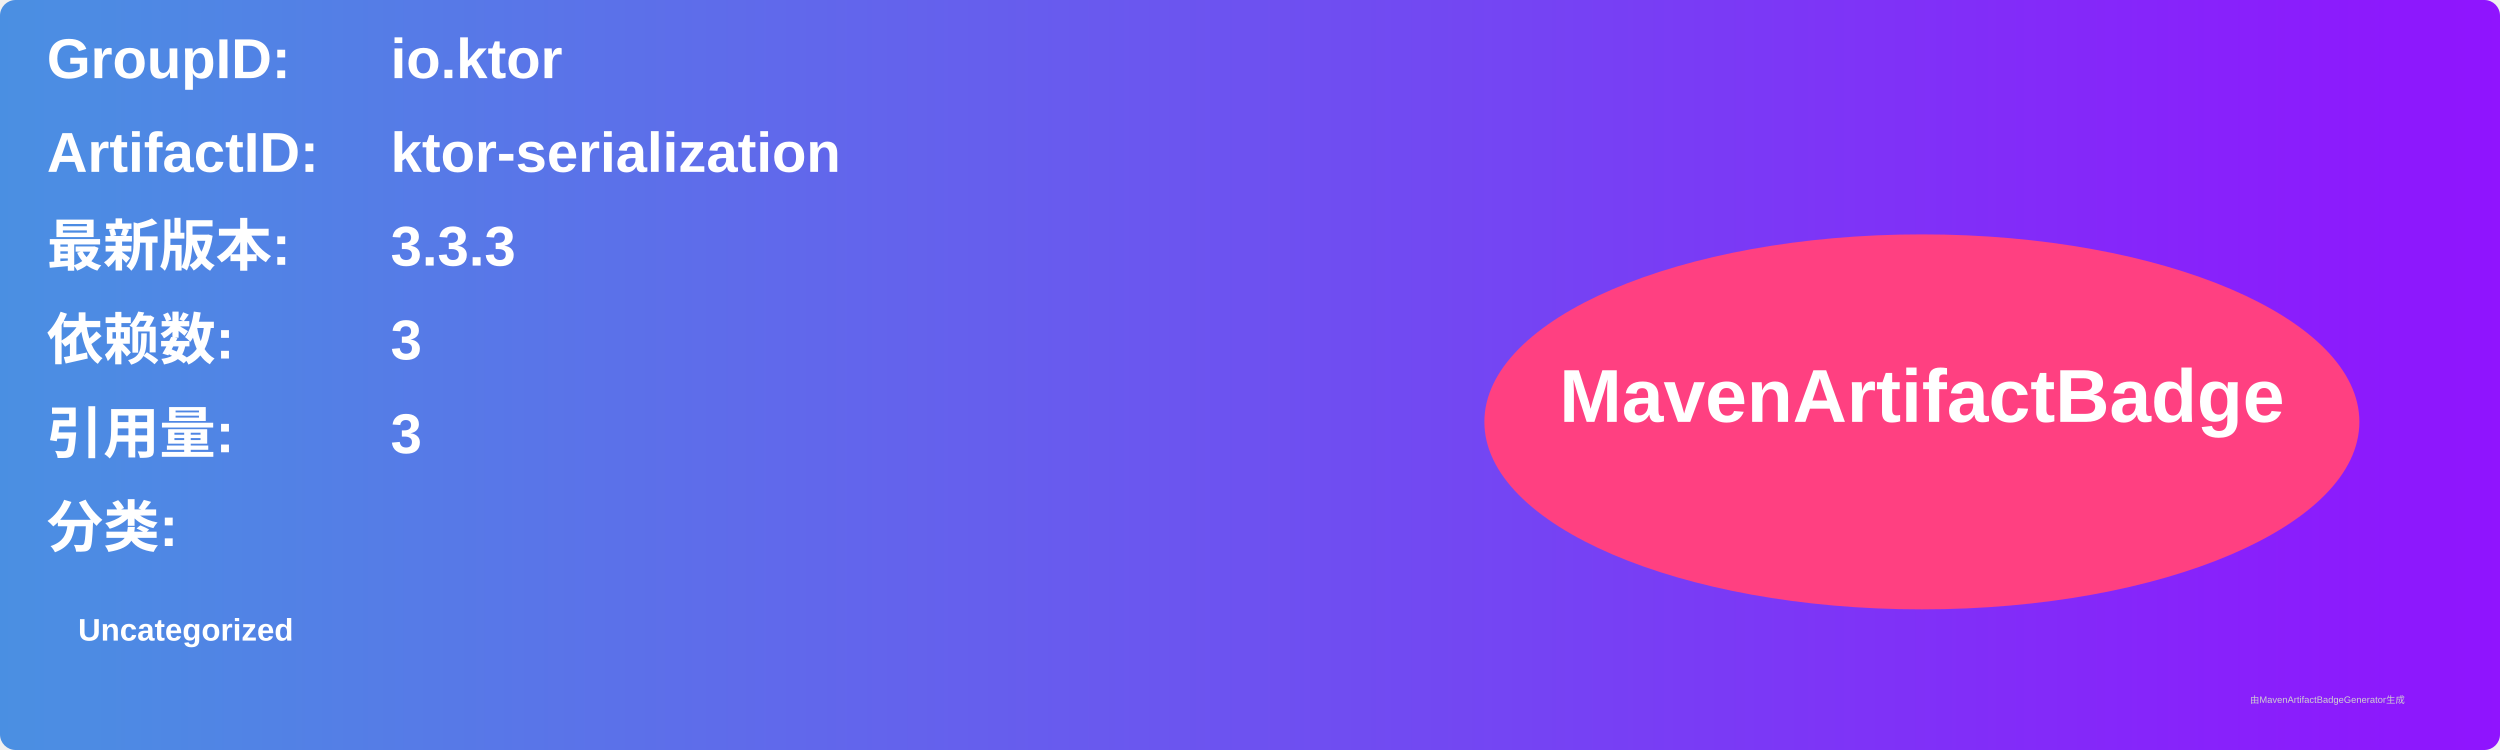
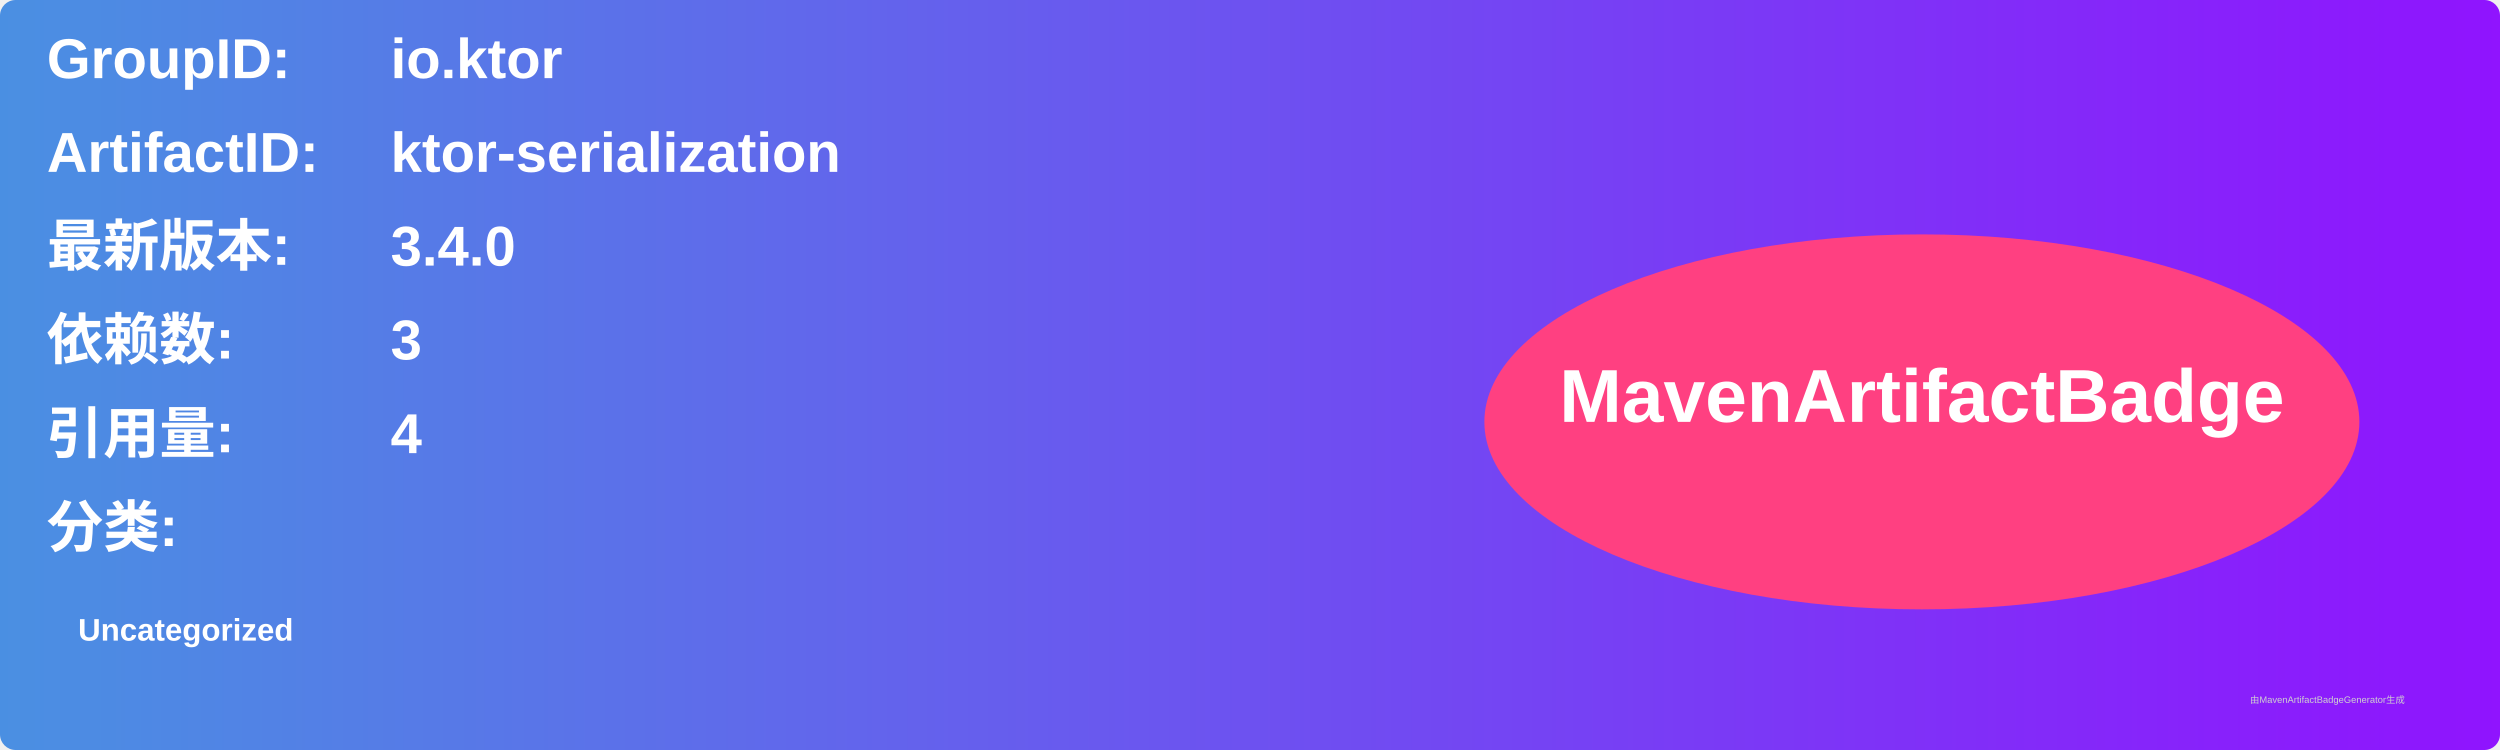
<svg xmlns="http://www.w3.org/2000/svg" width="800" height="240" viewBox="0 0 800 240">
  <linearGradient id="grad" x1="0%" y1="0%" x2="100%" y2="0%">
    <stop offset="0%" stop-color="#4a90e2" />
    <stop offset="100%" stop-color="#9013fe" />
  </linearGradient>
  <rect width="100%" height="100%" rx="5" ry="5" fill="url(#grad)" />
  <g transform="translate(15, 15)">
    <text x="0" y="10" font-family="Arial" font-size="18" fill="white" font-weight="bold" width="260">GroupID:</text>
    <text x="110" y="10" font-family="Arial" font-size="18" fill="white" font-weight="bold" width="460">io.ktor</text>
    <text x="0" y="40" font-family="Arial" font-size="18" fill="white" font-weight="bold" width="260">ArtifactID:</text>
    <text x="110" y="40" font-family="Arial" font-size="18" fill="white" font-weight="bold" width="460">ktor-serialization</text>
    <text x="0" y="70" font-family="Arial" font-size="18" fill="white" font-weight="bold">最新版本:</text>
    <text x="110" y="70" font-family="Arial" font-size="18" fill="white" font-weight="bold">
-       <tspan font-weight="bold">3.3.3</tspan>
+       <tspan font-weight="bold">3.4.0</tspan>
    </text>
    <text x="0" y="100" font-family="Arial" font-size="18" fill="white" font-weight="bold">依赖数: </text>
    <text x="110" y="100" font-family="Arial" font-size="18" fill="white">
      <tspan font-weight="bold">3</tspan>
    </text>
    <text x="0" y="130" font-family="Arial" font-size="18" fill="white" font-weight="bold">引用量: </text>
    <text x="110" y="130" font-family="Arial" font-size="18" fill="white">
-       <tspan font-weight="bold">3</tspan>
+       <tspan font-weight="bold">4</tspan>
    </text>
    <text x="0" y="160" font-family="Arial" font-size="18" fill="white" font-weight="bold">分类:</text>
    <text x="10" y="190" font-family="Arial" font-size="10" fill="white">
      <tspan font-weight="bold">Uncategorized</tspan>
    </text>
    <ellipse cx="600" cy="120" rx="140" ry="60" fill="#ff4081" />
    <text x="600" y="120" text-anchor="middle" font-family="Arial" font-size="24" fill="white" font-weight="bold">MavenArtifactBadge</text>
  </g>
  <text x="720" y="225" font-family="Arial" font-size="3" fill="#d0d0d0">由MavenArtifactBadgeGenerator生成</text>
</svg>
